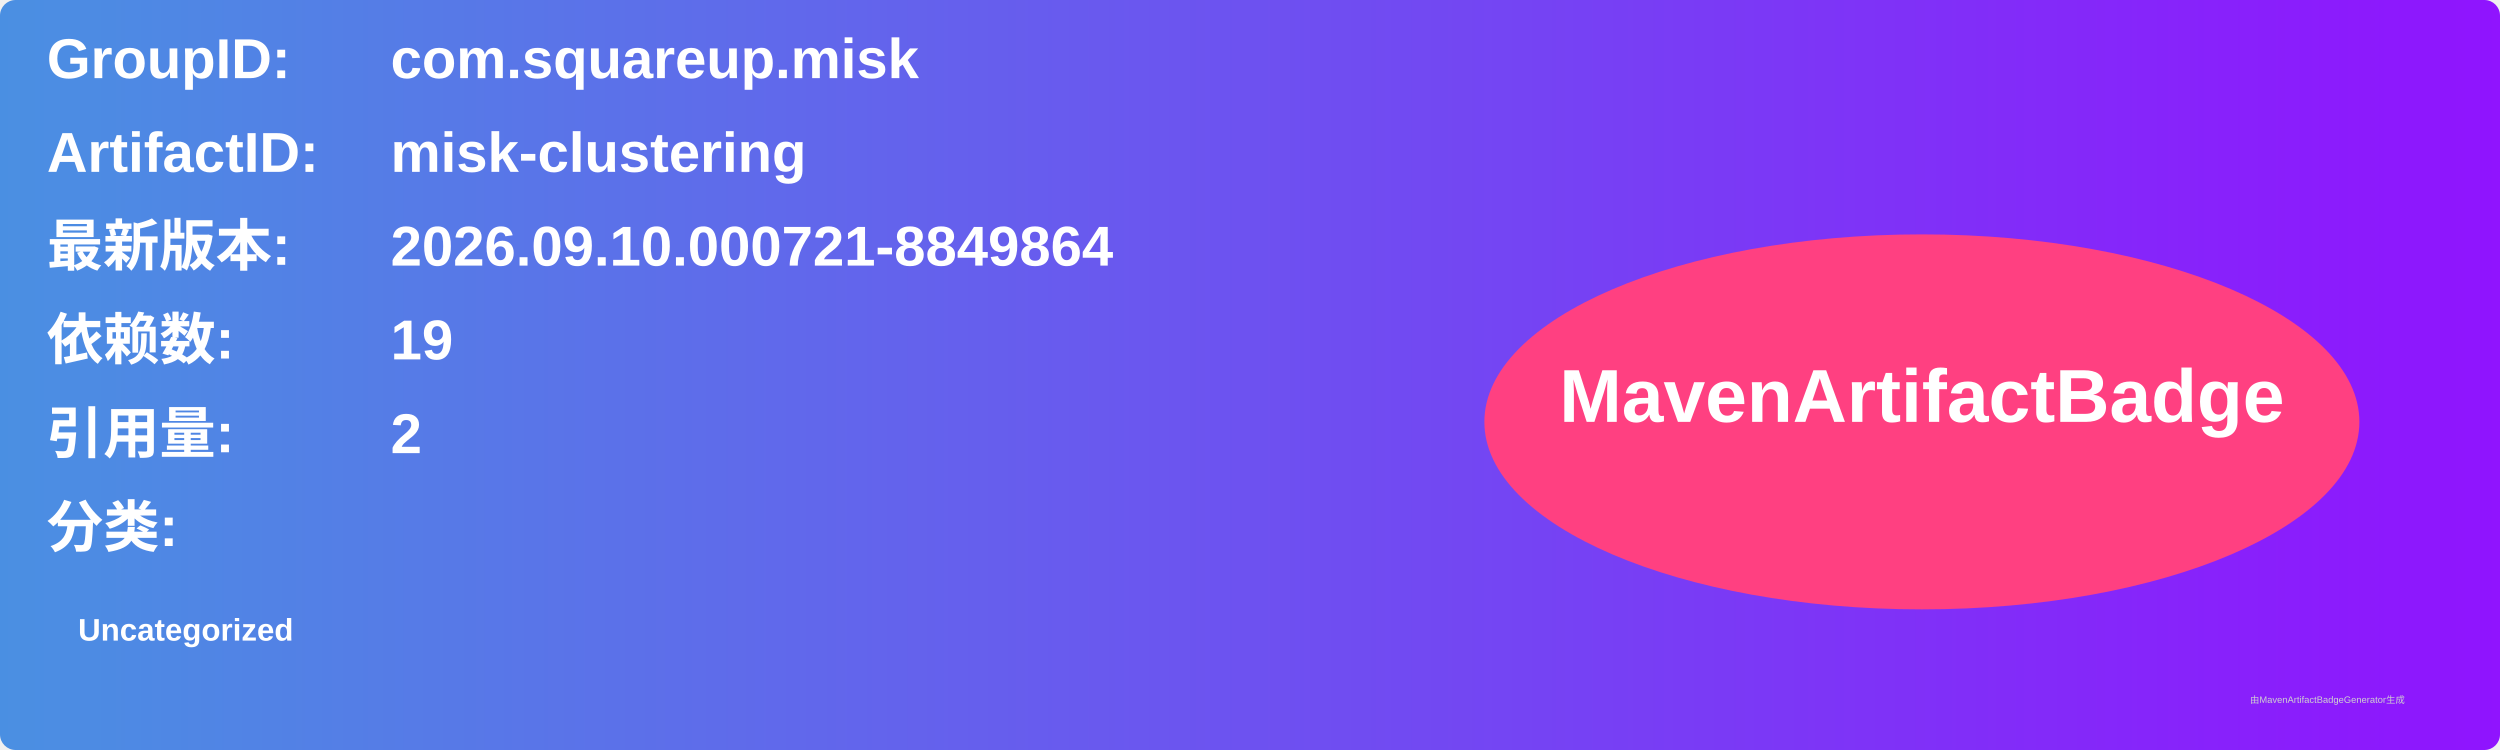
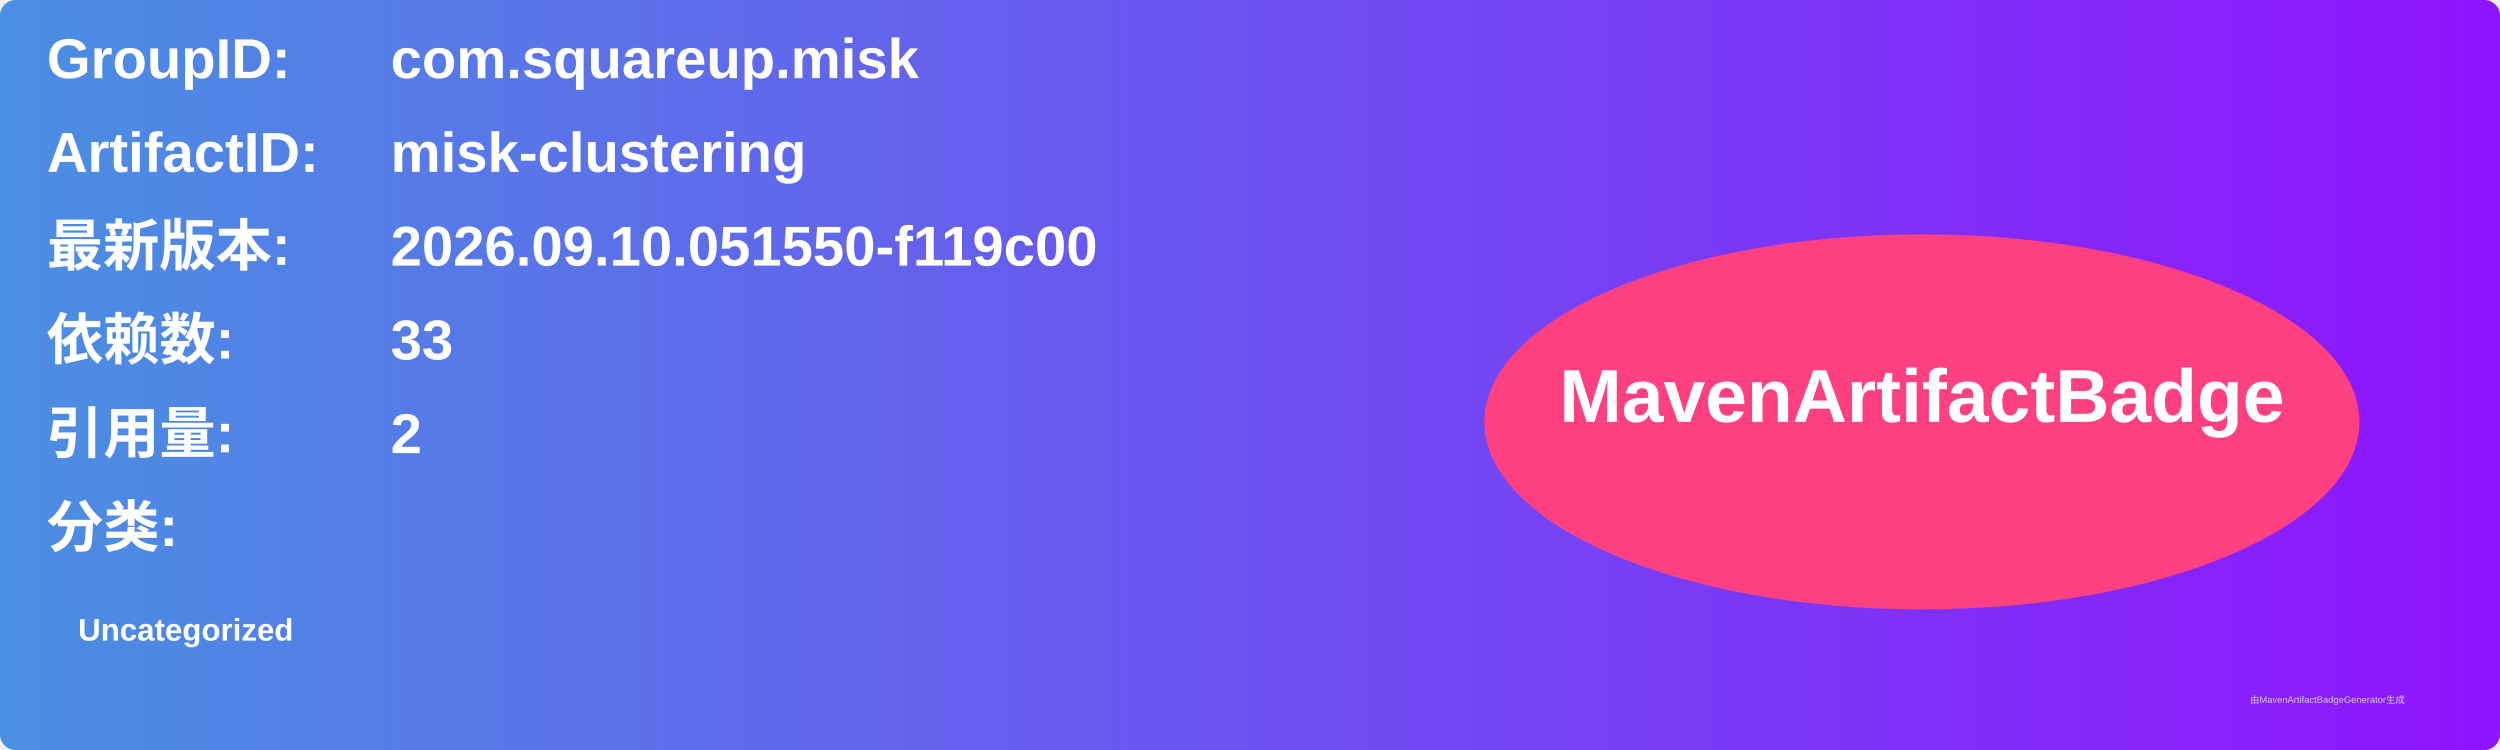
<svg xmlns="http://www.w3.org/2000/svg" width="800" height="240" viewBox="0 0 800 240">
  <linearGradient id="grad" x1="0%" y1="0%" x2="100%" y2="0%">
    <stop offset="0%" stop-color="#4a90e2" />
    <stop offset="100%" stop-color="#9013fe" />
  </linearGradient>
  <rect width="100%" height="100%" rx="5" ry="5" fill="url(#grad)" />
  <g transform="translate(15, 15)">
    <text x="0" y="10" font-family="Arial" font-size="18" fill="white" font-weight="bold" width="260">GroupID:</text>
    <text x="110" y="10" font-family="Arial" font-size="18" fill="white" font-weight="bold" width="460">com.squareup.misk</text>
    <text x="0" y="40" font-family="Arial" font-size="18" fill="white" font-weight="bold" width="260">ArtifactID:</text>
    <text x="110" y="40" font-family="Arial" font-size="18" fill="white" font-weight="bold" width="460">misk-clustering</text>
    <text x="0" y="70" font-family="Arial" font-size="18" fill="white" font-weight="bold">最新版本:</text>
    <text x="110" y="70" font-family="Arial" font-size="18" fill="white" font-weight="bold">
-       <tspan font-weight="bold">2026.09.10.000721-8849864</tspan>
+       <tspan font-weight="bold">2026.09.10.051550-f119c00</tspan>
    </text>
    <text x="0" y="100" font-family="Arial" font-size="18" fill="white" font-weight="bold">依赖数: </text>
    <text x="110" y="100" font-family="Arial" font-size="18" fill="white">
-       <tspan font-weight="bold">19</tspan>
+       <tspan font-weight="bold">33</tspan>
    </text>
    <text x="0" y="130" font-family="Arial" font-size="18" fill="white" font-weight="bold">引用量: </text>
    <text x="110" y="130" font-family="Arial" font-size="18" fill="white">
      <tspan font-weight="bold">2</tspan>
    </text>
    <text x="0" y="160" font-family="Arial" font-size="18" fill="white" font-weight="bold">分类:</text>
    <text x="10" y="190" font-family="Arial" font-size="10" fill="white">
      <tspan font-weight="bold">Uncategorized</tspan>
    </text>
    <ellipse cx="600" cy="120" rx="140" ry="60" fill="#ff4081" />
    <text x="600" y="120" text-anchor="middle" font-family="Arial" font-size="24" fill="white" font-weight="bold">MavenArtifactBadge</text>
  </g>
  <text x="720" y="225" font-family="Arial" font-size="3" fill="#d0d0d0">由MavenArtifactBadgeGenerator生成</text>
</svg>
